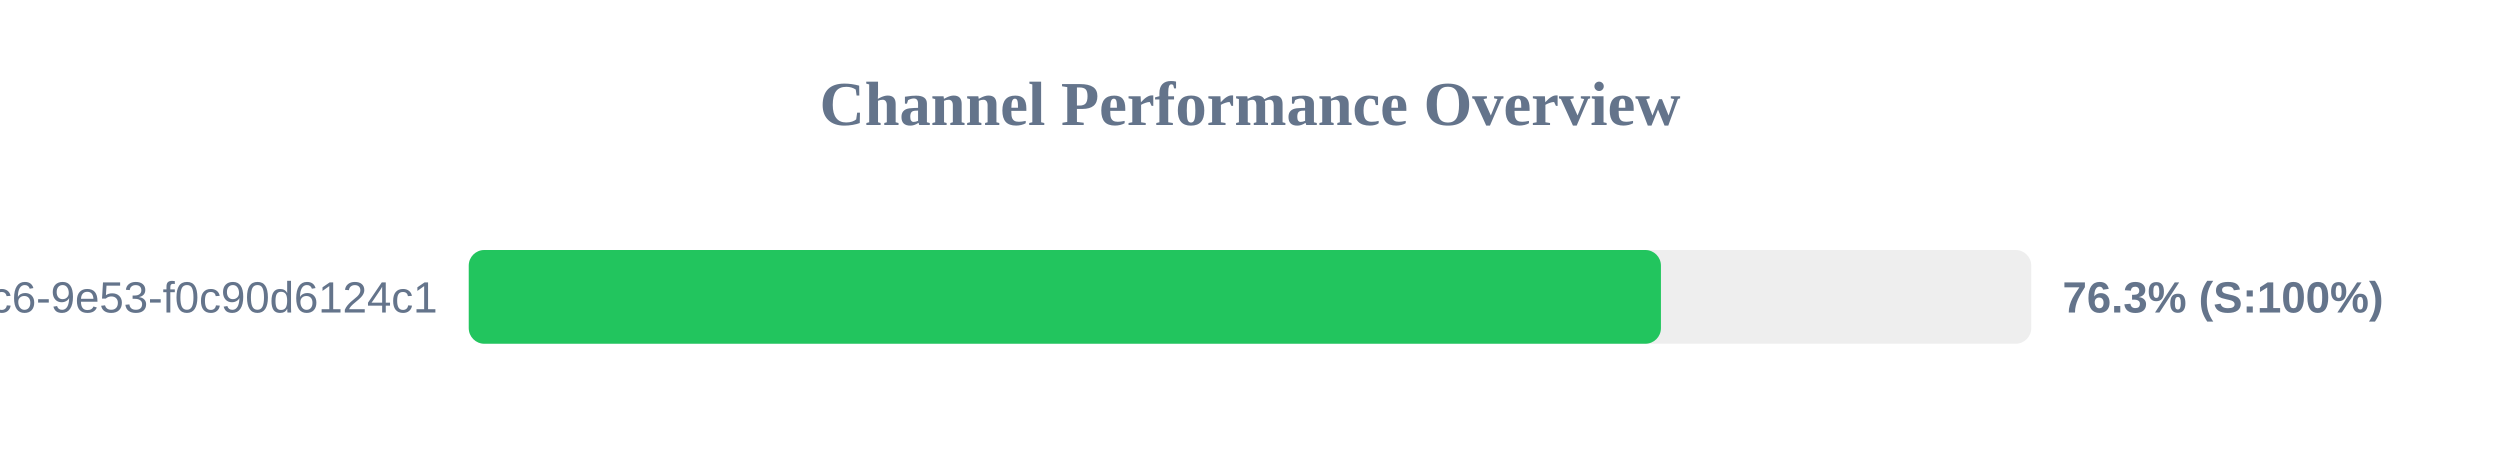
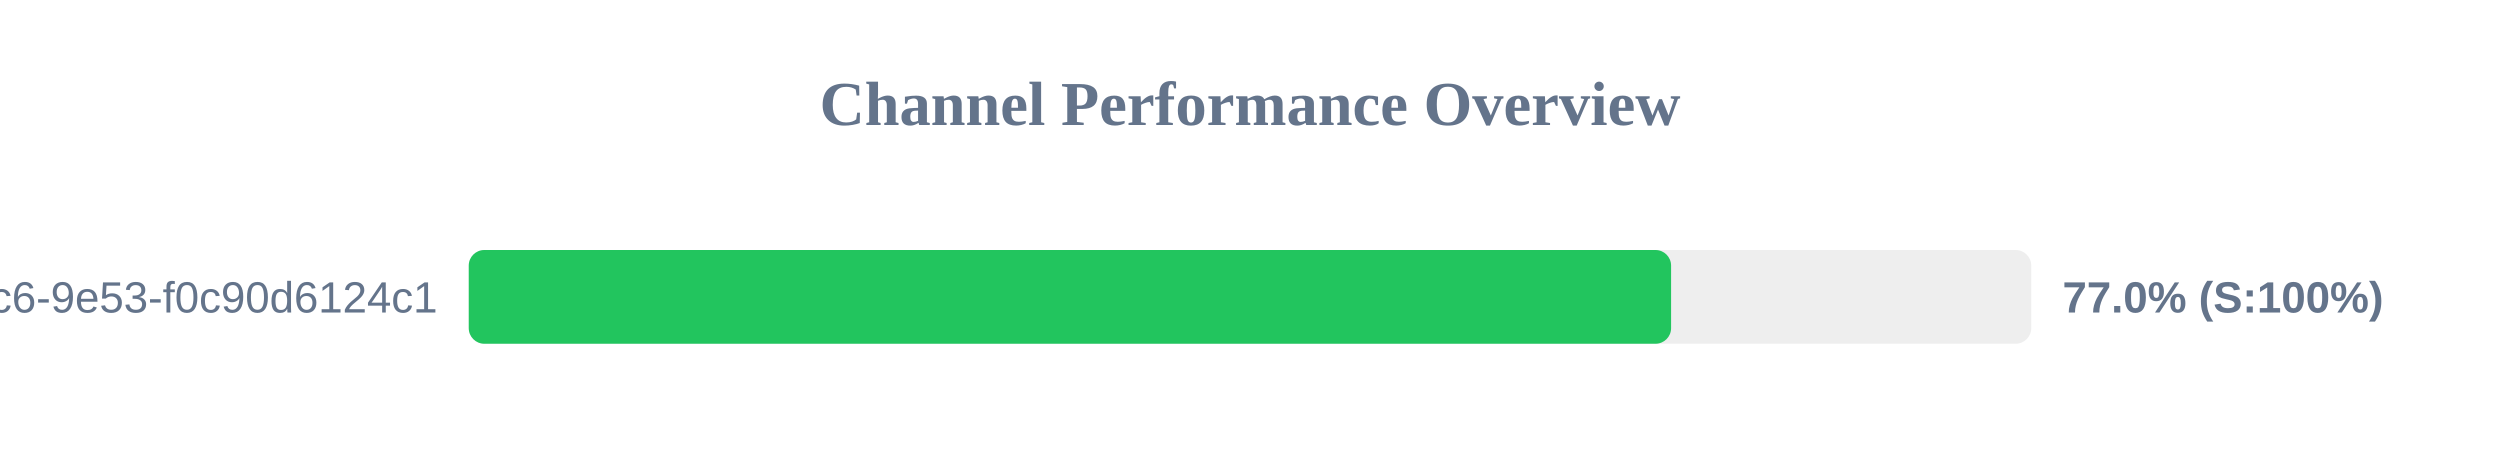
<svg xmlns="http://www.w3.org/2000/svg" width="800" height="150" version="1.1">
  <style>
        .row { font: 14px Arial; fill: #64748b; }
        .score { font: bold 14px Arial; fill: #64748b; }
    </style>
  <text x="400" y="40" text-anchor="middle" font-size="20px" font-weight="bold" fill="#64748b">Channel Performance Overview</text>
  <rect x="150" y="80" width="500" height="30" fill="#eee" rx="5" />
-   <rect x="150" y="80" width="381.5" height="30" fill="#22c55e" rx="5" />
+   <rect x="150" y="80" width="384.75" height="30" fill="#22c55e" rx="5" />
  <text x="140" y="100" text-anchor="end" class="row">?uuid=4685eb2a-5ddb-4dc6-9e53-f0c90d6124c1</text>
-   <text x="660" y="100" text-anchor="start" class="score">76.3% (S:100%)</text>
+   <text x="660" y="100" text-anchor="start" class="score">77.0% (S:100%)</text>
</svg>
